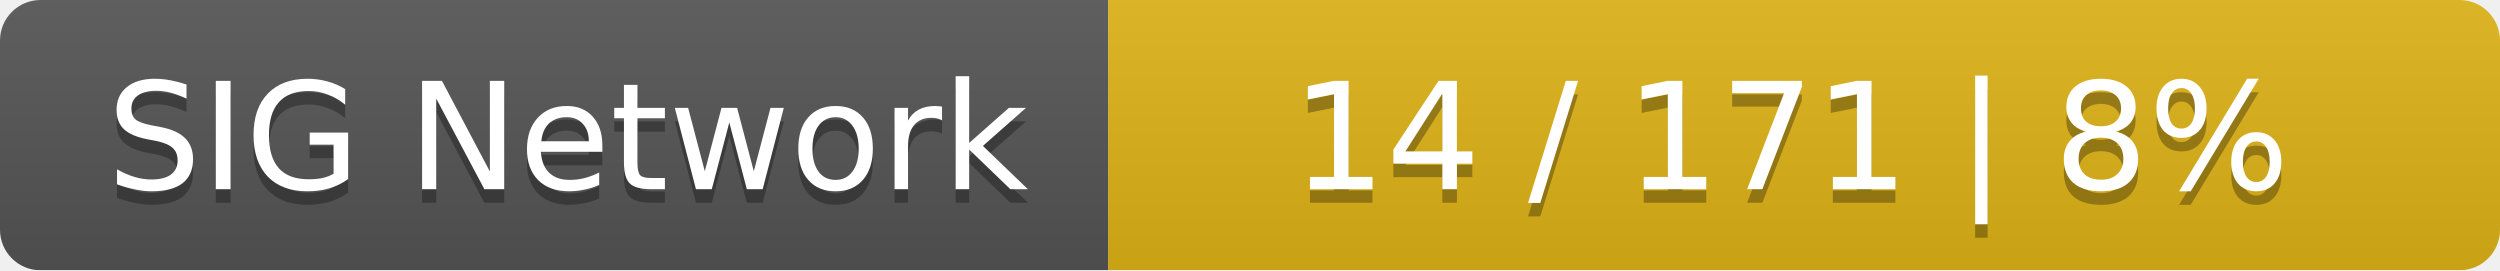
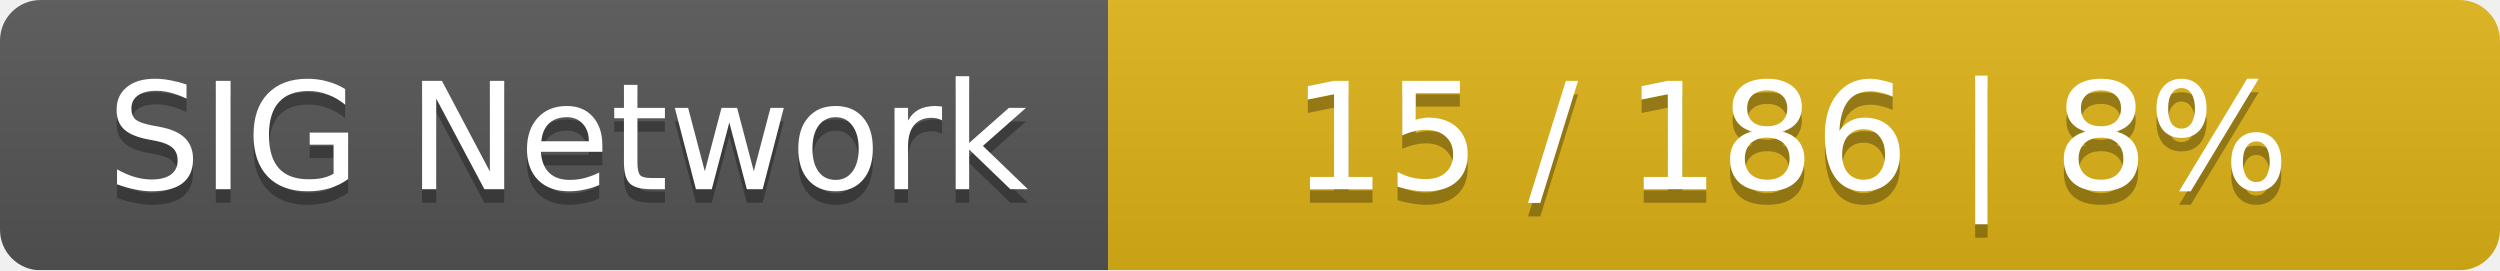
<svg xmlns="http://www.w3.org/2000/svg" width="185" height="20">
  <linearGradient id="smooth" x2="0" y2="100%">
    <stop offset="0" stop-color="#bbb" stop-opacity=".1" />
    <stop offset="1" stop-opacity=".1" />
  </linearGradient>
  <mask id="round">
    <rect width="185" height="20" rx="3" fill="#fff" />
  </mask>
  <g mask="url(#round)">
    <rect width="82" height="20" fill="#555" />
    <rect x="82" width="103" height="20" fill="#dfb317" />
    <rect width="185" height="20" fill="url(#smooth)" />
  </g>
  <g fill="#fff" text-anchor="middle" font-family="DejaVu Sans,Verdana,Geneva,sans-serif" font-size="11">
    <text x="42" y="15" fill="#010101" fill-opacity=".3">SIG Network</text>
    <text x="42" y="14">SIG Network</text>
-     <text x="132.5" y="15" fill="#010101" fill-opacity=".3">14 / 171    |    8%</text>
-     <text x="132.5" y="14">14 / 171    |    8%</text>
+     <text x="132.5" y="15" fill="#010101" fill-opacity=".3">15 / 186    |    8%</text>
+     <text x="132.5" y="14">15 / 186    |    8%</text>
  </g>
</svg>
